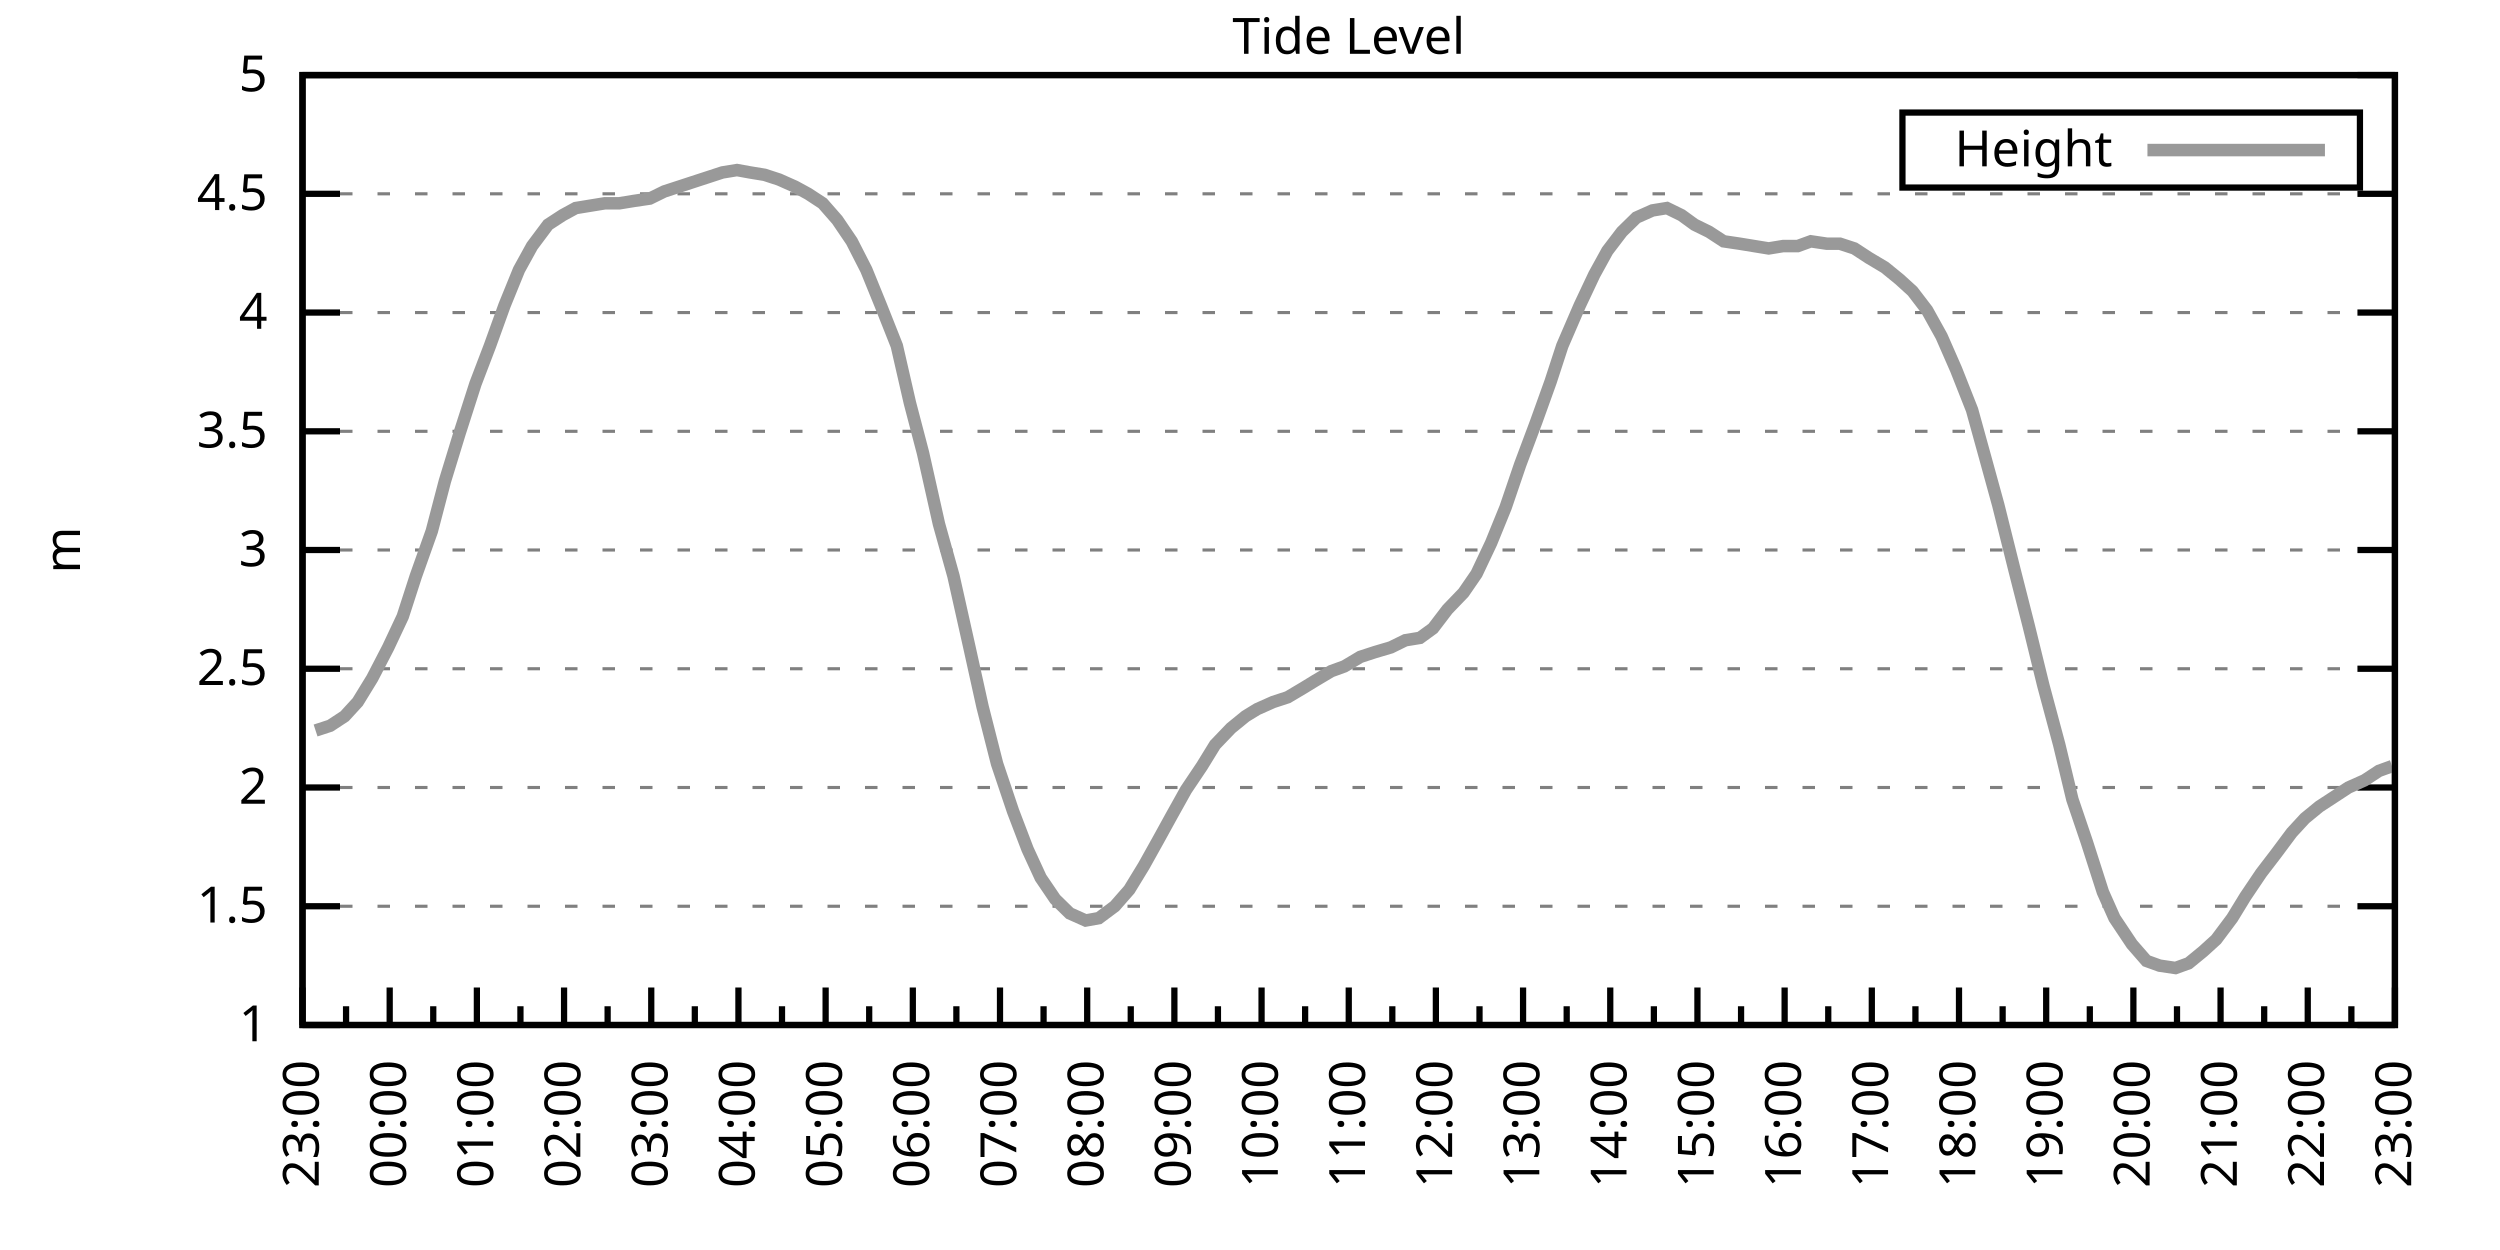
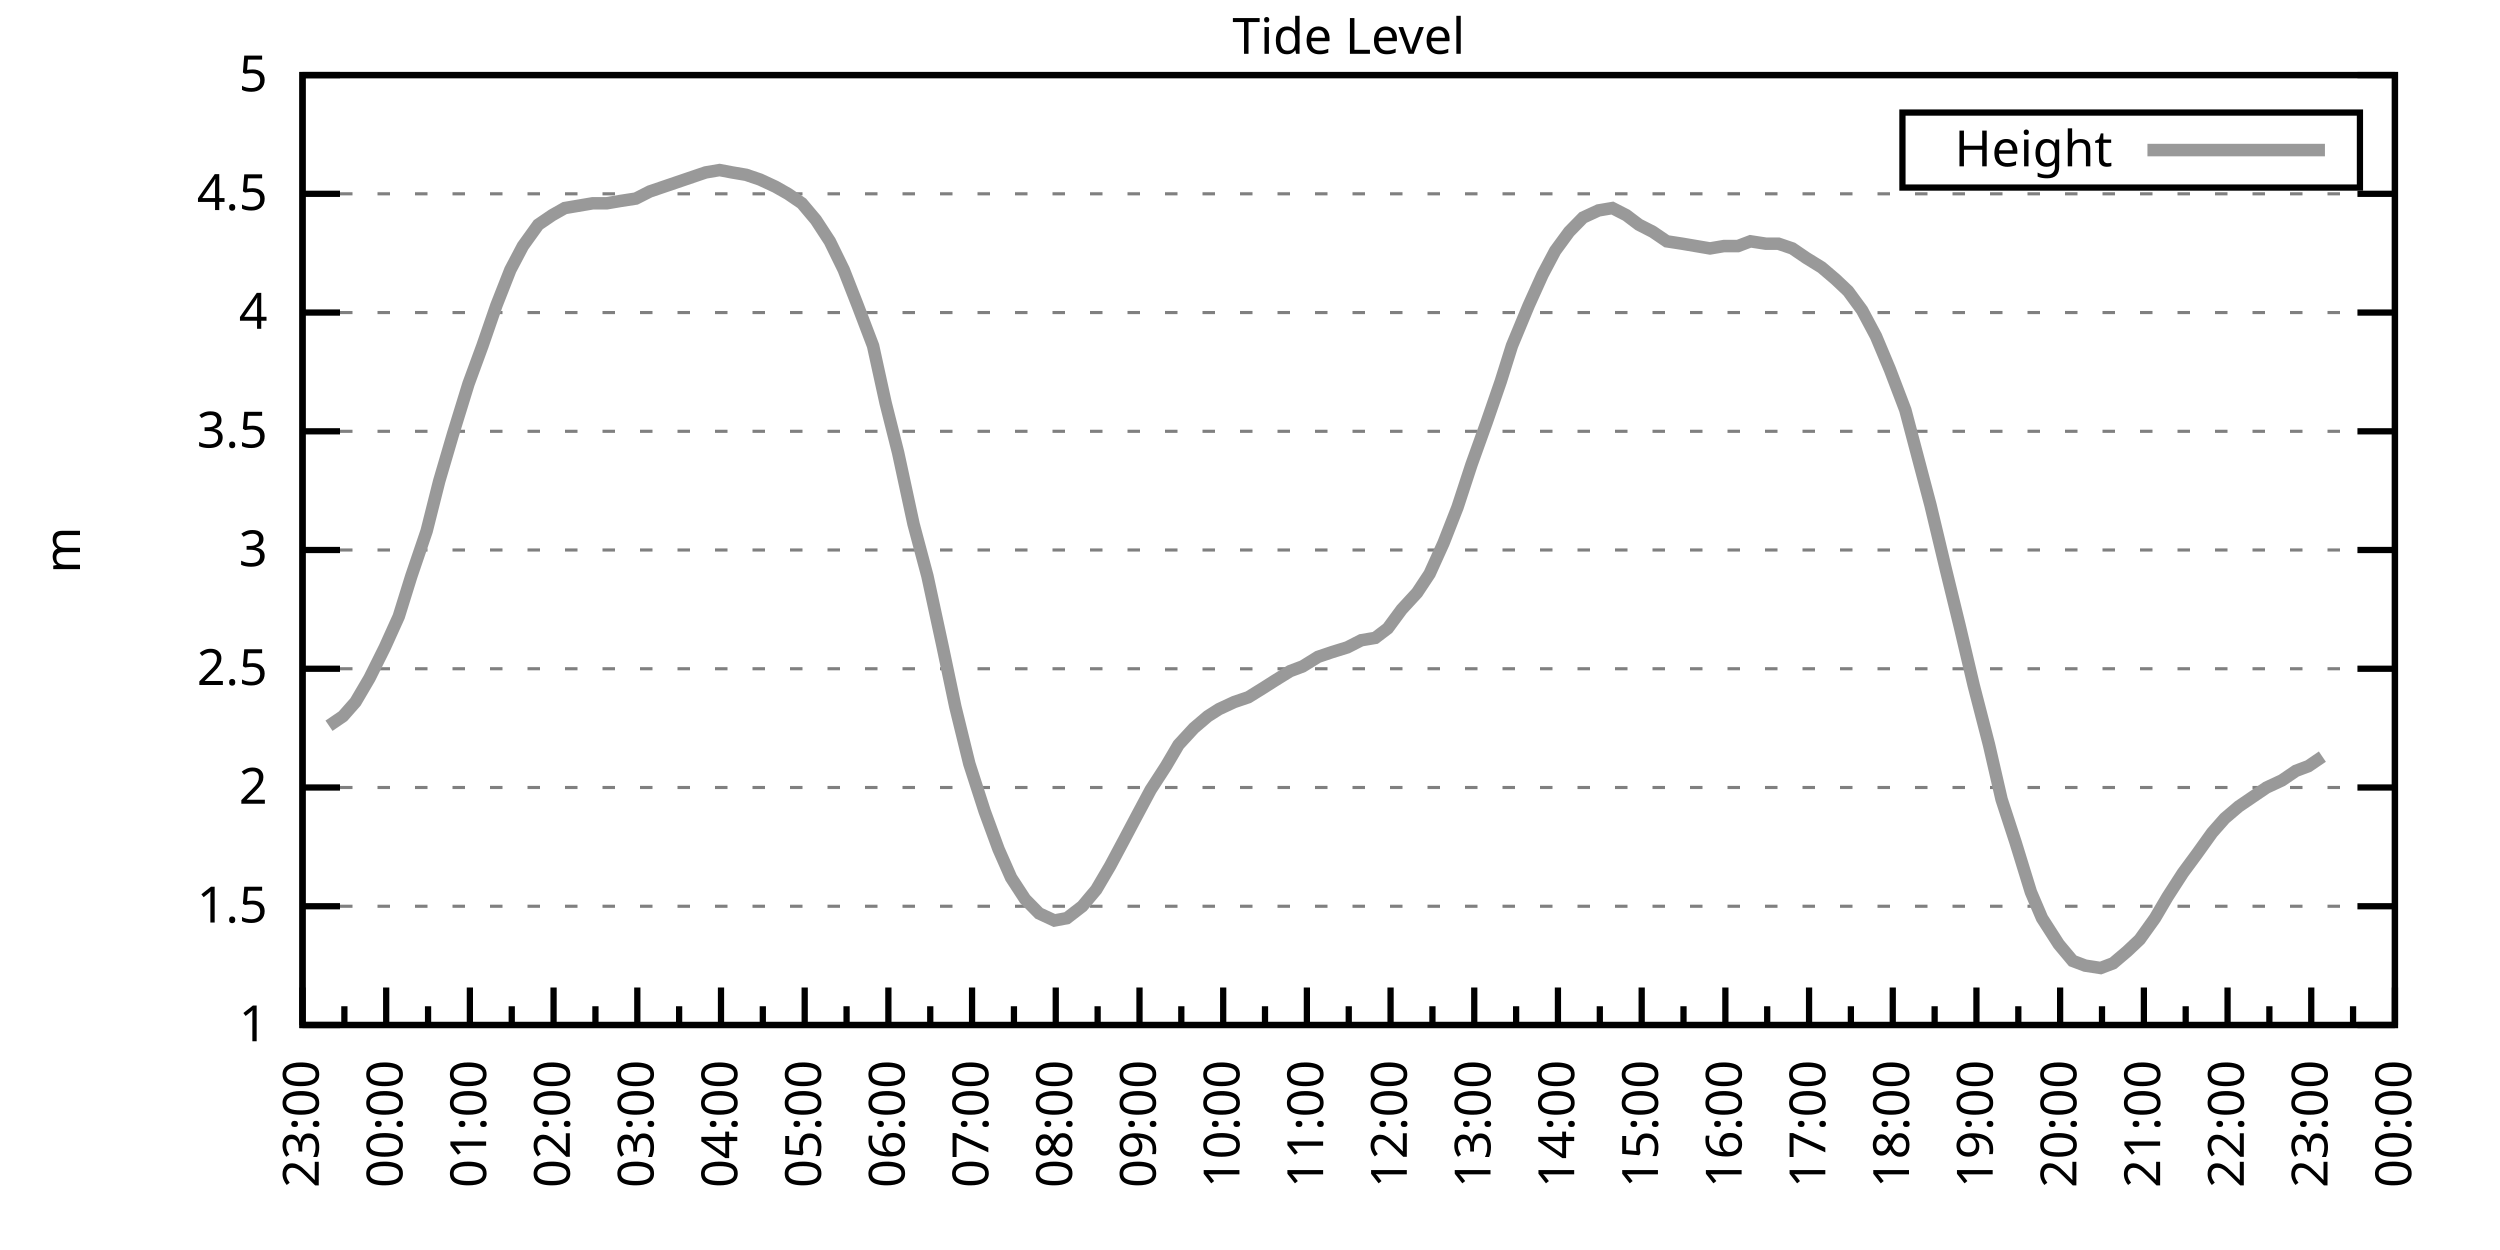
<svg xmlns="http://www.w3.org/2000/svg" xmlns:xlink="http://www.w3.org/1999/xlink" width="400" height="200" viewBox="0 0 400 200">
  <g id="gnuplot_canvas">
    <rect x="0" y="0" width="400" height="200" fill="none" />
    <defs>
      <circle id="gpDot" r="0.5" stroke-width="0.5" stroke="currentColor" />
      <path id="gpPt0" stroke-width="0.333" stroke="currentColor" d="M-1,0 h2 M0,-1 v2" />
      <path id="gpPt1" stroke-width="0.333" stroke="currentColor" d="M-1,-1 L1,1 M1,-1 L-1,1" />
      <path id="gpPt2" stroke-width="0.333" stroke="currentColor" d="M-1,0 L1,0 M0,-1 L0,1 M-1,-1 L1,1 M-1,1 L1,-1" />
      <rect id="gpPt3" stroke-width="0.333" stroke="currentColor" x="-1" y="-1" width="2" height="2" />
      <rect id="gpPt4" stroke-width="0.333" stroke="currentColor" fill="currentColor" x="-1" y="-1" width="2" height="2" />
      <circle id="gpPt5" stroke-width="0.333" stroke="currentColor" cx="0" cy="0" r="1" />
      <use xlink:href="#gpPt5" id="gpPt6" fill="currentColor" stroke="none" />
      <path id="gpPt7" stroke-width="0.333" stroke="currentColor" d="M0,-1.33 L-1.33,0.67 L1.33,0.67 z" />
      <use xlink:href="#gpPt7" id="gpPt8" fill="currentColor" stroke="none" />
      <use xlink:href="#gpPt7" id="gpPt9" stroke="currentColor" transform="rotate(180)" />
      <use xlink:href="#gpPt9" id="gpPt10" fill="currentColor" stroke="none" />
      <use xlink:href="#gpPt3" id="gpPt11" stroke="currentColor" transform="rotate(45)" />
      <use xlink:href="#gpPt11" id="gpPt12" fill="currentColor" stroke="none" />
      <path id="gpPt13" stroke-width="0.333" stroke="currentColor" d="M0,1.330 L1.265,0.411 L0.782,-1.067 L-0.782,-1.076 L-1.265,0.411 z" />
      <use xlink:href="#gpPt13" id="gpPt14" fill="currentColor" stroke="none" />
      <filter id="textbox" filterUnits="objectBoundingBox" x="0" y="0" height="1" width="1">
        <feFlood flood-color="white" flood-opacity="1" result="bgnd" />
        <feComposite in="SourceGraphic" in2="bgnd" operator="atop" />
      </filter>
      <filter id="greybox" filterUnits="objectBoundingBox" x="0" y="0" height="1" width="1">
        <feFlood flood-color="lightgrey" flood-opacity="1" result="grey" />
        <feComposite in="SourceGraphic" in2="grey" operator="atop" />
      </filter>
    </defs>
    <g fill="none" color="white" stroke="currentColor" stroke-width="1.00" stroke-linecap="butt" stroke-linejoin="miter">
</g>
    <g fill="none" color="black" stroke="currentColor" stroke-width="1.00" stroke-linecap="butt" stroke-linejoin="miter">
      <g stroke="none" shape-rendering="crispEdges">
        <polygon fill="rgb(255, 255, 255)" points="48.40,164.00 383.18,164.00 383.18,12.02 48.40,12.02 " />
      </g>
    </g>
    <g fill="none" color="black" stroke="currentColor" stroke-width="1.00" stroke-linecap="butt" stroke-linejoin="miter">
</g>
    <g fill="none" color="black" stroke="black" stroke-width="0.50" stroke-linecap="butt" stroke-linejoin="miter">
</g>
    <g fill="none" color="gray" stroke="currentColor" stroke-width="0.50" stroke-linecap="butt" stroke-linejoin="miter">
      <path stroke="gray" stroke-dasharray="2,4" class="gridline" d="M48.40,164.00 L383.19,164.00  " />
    </g>
    <g fill="none" color="gray" stroke="gray" stroke-width="1.00" stroke-linecap="butt" stroke-linejoin="miter">
</g>
    <g fill="none" color="black" stroke="currentColor" stroke-width="1.00" stroke-linecap="butt" stroke-linejoin="miter">
      <path stroke="black" d="M48.40,164.00 L54.40,164.00 M383.19,164.00 L377.19,164.00  " />
      <g transform="translate(42.80,166.60)" stroke="none" fill="black" font-family="Sans" font-size="8.00" text-anchor="end">
        <text>
          <tspan font-family="Sans"> 1</tspan>
        </text>
      </g>
    </g>
    <g fill="none" color="black" stroke="currentColor" stroke-width="1.00" stroke-linecap="butt" stroke-linejoin="miter">
</g>
    <g fill="none" color="black" stroke="black" stroke-width="0.50" stroke-linecap="butt" stroke-linejoin="miter">
</g>
    <g fill="none" color="gray" stroke="currentColor" stroke-width="0.50" stroke-linecap="butt" stroke-linejoin="miter">
      <path stroke="gray" stroke-dasharray="2,4" class="gridline" d="M48.40,145.00 L383.19,145.00  " />
    </g>
    <g fill="none" color="gray" stroke="gray" stroke-width="1.00" stroke-linecap="butt" stroke-linejoin="miter">
</g>
    <g fill="none" color="black" stroke="currentColor" stroke-width="1.00" stroke-linecap="butt" stroke-linejoin="miter">
      <path stroke="black" d="M48.40,145.00 L54.40,145.00 M383.19,145.00 L377.19,145.00  " />
      <g transform="translate(42.80,147.60)" stroke="none" fill="black" font-family="Sans" font-size="8.00" text-anchor="end">
        <text>
          <tspan font-family="Sans"> 1.5</tspan>
        </text>
      </g>
    </g>
    <g fill="none" color="black" stroke="currentColor" stroke-width="1.00" stroke-linecap="butt" stroke-linejoin="miter">
</g>
    <g fill="none" color="black" stroke="black" stroke-width="0.50" stroke-linecap="butt" stroke-linejoin="miter">
</g>
    <g fill="none" color="gray" stroke="currentColor" stroke-width="0.50" stroke-linecap="butt" stroke-linejoin="miter">
      <path stroke="gray" stroke-dasharray="2,4" class="gridline" d="M48.40,126.00 L383.19,126.00  " />
    </g>
    <g fill="none" color="gray" stroke="gray" stroke-width="1.00" stroke-linecap="butt" stroke-linejoin="miter">
</g>
    <g fill="none" color="black" stroke="currentColor" stroke-width="1.00" stroke-linecap="butt" stroke-linejoin="miter">
      <path stroke="black" d="M48.40,126.00 L54.40,126.00 M383.19,126.00 L377.19,126.00  " />
      <g transform="translate(42.80,128.60)" stroke="none" fill="black" font-family="Sans" font-size="8.00" text-anchor="end">
        <text>
          <tspan font-family="Sans"> 2</tspan>
        </text>
      </g>
    </g>
    <g fill="none" color="black" stroke="currentColor" stroke-width="1.00" stroke-linecap="butt" stroke-linejoin="miter">
</g>
    <g fill="none" color="black" stroke="black" stroke-width="0.50" stroke-linecap="butt" stroke-linejoin="miter">
</g>
    <g fill="none" color="gray" stroke="currentColor" stroke-width="0.50" stroke-linecap="butt" stroke-linejoin="miter">
      <path stroke="gray" stroke-dasharray="2,4" class="gridline" d="M48.40,107.00 L383.19,107.00  " />
    </g>
    <g fill="none" color="gray" stroke="gray" stroke-width="1.00" stroke-linecap="butt" stroke-linejoin="miter">
</g>
    <g fill="none" color="black" stroke="currentColor" stroke-width="1.00" stroke-linecap="butt" stroke-linejoin="miter">
      <path stroke="black" d="M48.40,107.00 L54.40,107.00 M383.19,107.00 L377.19,107.00  " />
      <g transform="translate(42.80,109.60)" stroke="none" fill="black" font-family="Sans" font-size="8.00" text-anchor="end">
        <text>
          <tspan font-family="Sans"> 2.5</tspan>
        </text>
      </g>
    </g>
    <g fill="none" color="black" stroke="currentColor" stroke-width="1.00" stroke-linecap="butt" stroke-linejoin="miter">
</g>
    <g fill="none" color="black" stroke="black" stroke-width="0.50" stroke-linecap="butt" stroke-linejoin="miter">
</g>
    <g fill="none" color="gray" stroke="currentColor" stroke-width="0.50" stroke-linecap="butt" stroke-linejoin="miter">
      <path stroke="gray" stroke-dasharray="2,4" class="gridline" d="M48.40,88.00 L383.19,88.00  " />
    </g>
    <g fill="none" color="gray" stroke="gray" stroke-width="1.00" stroke-linecap="butt" stroke-linejoin="miter">
</g>
    <g fill="none" color="black" stroke="currentColor" stroke-width="1.00" stroke-linecap="butt" stroke-linejoin="miter">
      <path stroke="black" d="M48.40,88.00 L54.40,88.00 M383.19,88.00 L377.19,88.00  " />
      <g transform="translate(42.80,90.60)" stroke="none" fill="black" font-family="Sans" font-size="8.00" text-anchor="end">
        <text>
          <tspan font-family="Sans"> 3</tspan>
        </text>
      </g>
    </g>
    <g fill="none" color="black" stroke="currentColor" stroke-width="1.00" stroke-linecap="butt" stroke-linejoin="miter">
</g>
    <g fill="none" color="black" stroke="black" stroke-width="0.50" stroke-linecap="butt" stroke-linejoin="miter">
</g>
    <g fill="none" color="gray" stroke="currentColor" stroke-width="0.50" stroke-linecap="butt" stroke-linejoin="miter">
      <path stroke="gray" stroke-dasharray="2,4" class="gridline" d="M48.40,69.01 L383.19,69.01  " />
    </g>
    <g fill="none" color="gray" stroke="gray" stroke-width="1.00" stroke-linecap="butt" stroke-linejoin="miter">
</g>
    <g fill="none" color="black" stroke="currentColor" stroke-width="1.00" stroke-linecap="butt" stroke-linejoin="miter">
      <path stroke="black" d="M48.40,69.01 L54.40,69.01 M383.19,69.01 L377.19,69.01  " />
      <g transform="translate(42.80,71.61)" stroke="none" fill="black" font-family="Sans" font-size="8.00" text-anchor="end">
        <text>
          <tspan font-family="Sans"> 3.5</tspan>
        </text>
      </g>
    </g>
    <g fill="none" color="black" stroke="currentColor" stroke-width="1.00" stroke-linecap="butt" stroke-linejoin="miter">
</g>
    <g fill="none" color="black" stroke="black" stroke-width="0.50" stroke-linecap="butt" stroke-linejoin="miter">
</g>
    <g fill="none" color="gray" stroke="currentColor" stroke-width="0.50" stroke-linecap="butt" stroke-linejoin="miter">
      <path stroke="gray" stroke-dasharray="2,4" class="gridline" d="M48.40,50.01 L383.19,50.01  " />
    </g>
    <g fill="none" color="gray" stroke="gray" stroke-width="1.00" stroke-linecap="butt" stroke-linejoin="miter">
</g>
    <g fill="none" color="black" stroke="currentColor" stroke-width="1.00" stroke-linecap="butt" stroke-linejoin="miter">
      <path stroke="black" d="M48.40,50.01 L54.40,50.01 M383.19,50.01 L377.19,50.01  " />
      <g transform="translate(42.80,52.61)" stroke="none" fill="black" font-family="Sans" font-size="8.00" text-anchor="end">
        <text>
          <tspan font-family="Sans"> 4</tspan>
        </text>
      </g>
    </g>
    <g fill="none" color="black" stroke="currentColor" stroke-width="1.00" stroke-linecap="butt" stroke-linejoin="miter">
</g>
    <g fill="none" color="black" stroke="black" stroke-width="0.50" stroke-linecap="butt" stroke-linejoin="miter">
</g>
    <g fill="none" color="gray" stroke="currentColor" stroke-width="0.50" stroke-linecap="butt" stroke-linejoin="miter">
      <path stroke="gray" stroke-dasharray="2,4" class="gridline" d="M48.40,31.01 L383.19,31.01  " />
    </g>
    <g fill="none" color="gray" stroke="gray" stroke-width="1.00" stroke-linecap="butt" stroke-linejoin="miter">
</g>
    <g fill="none" color="black" stroke="currentColor" stroke-width="1.00" stroke-linecap="butt" stroke-linejoin="miter">
      <path stroke="black" d="M48.40,31.01 L54.40,31.01 M383.19,31.01 L377.19,31.01  " />
      <g transform="translate(42.80,33.61)" stroke="none" fill="black" font-family="Sans" font-size="8.00" text-anchor="end">
        <text>
          <tspan font-family="Sans"> 4.5</tspan>
        </text>
      </g>
    </g>
    <g fill="none" color="black" stroke="currentColor" stroke-width="1.00" stroke-linecap="butt" stroke-linejoin="miter">
</g>
    <g fill="none" color="black" stroke="black" stroke-width="0.50" stroke-linecap="butt" stroke-linejoin="miter">
</g>
    <g fill="none" color="gray" stroke="currentColor" stroke-width="0.50" stroke-linecap="butt" stroke-linejoin="miter">
      <path stroke="gray" stroke-dasharray="2,4" class="gridline" d="M48.40,12.01 L383.19,12.01  " />
    </g>
    <g fill="none" color="gray" stroke="gray" stroke-width="1.00" stroke-linecap="butt" stroke-linejoin="miter">
</g>
    <g fill="none" color="black" stroke="currentColor" stroke-width="1.00" stroke-linecap="butt" stroke-linejoin="miter">
      <path stroke="black" d="M48.40,12.01 L54.40,12.01 M383.19,12.01 L377.19,12.01  " />
      <g transform="translate(42.80,14.61)" stroke="none" fill="black" font-family="Sans" font-size="8.00" text-anchor="end">
        <text>
          <tspan font-family="Sans"> 5</tspan>
        </text>
      </g>
    </g>
    <g fill="none" color="black" stroke="currentColor" stroke-width="1.00" stroke-linecap="butt" stroke-linejoin="miter">
      <path stroke="black" d="M48.40,164.00 L48.40,158.00  " />
      <g transform="translate(51.00,169.60) rotate(270)" stroke="none" fill="black" font-family="Sans" font-size="8.00" text-anchor="end">
        <text>
          <tspan font-family="Sans">23:00</tspan>
        </text>
      </g>
    </g>
    <g fill="none" color="black" stroke="currentColor" stroke-width="1.00" stroke-linecap="butt" stroke-linejoin="miter">
-       <path stroke="black" d="M55.37,164.00 L55.37,161.00 M62.35,164.00 L62.35,158.00  " />
-       <g transform="translate(64.95,169.60) rotate(270)" stroke="none" fill="black" font-family="Sans" font-size="8.00" text-anchor="end">
+       <path stroke="black" d="M55.10,164.00 L55.10,161.00 M61.79,164.00 L61.79,158.00  " />
+       <g transform="translate(64.39,169.60) rotate(270)" stroke="none" fill="black" font-family="Sans" font-size="8.00" text-anchor="end">
        <text>
          <tspan font-family="Sans">00:00</tspan>
        </text>
      </g>
    </g>
    <g fill="none" color="black" stroke="currentColor" stroke-width="1.00" stroke-linecap="butt" stroke-linejoin="miter">
-       <path stroke="black" d="M69.32,164.00 L69.32,161.00 M76.30,164.00 L76.30,158.00  " />
-       <g transform="translate(78.90,169.60) rotate(270)" stroke="none" fill="black" font-family="Sans" font-size="8.00" text-anchor="end">
+       <path stroke="black" d="M68.49,164.00 L68.49,161.00 M75.18,164.00 L75.18,158.00  " />
+       <g transform="translate(77.78,169.60) rotate(270)" stroke="none" fill="black" font-family="Sans" font-size="8.00" text-anchor="end">
        <text>
          <tspan font-family="Sans">01:00</tspan>
        </text>
      </g>
    </g>
    <g fill="none" color="black" stroke="currentColor" stroke-width="1.00" stroke-linecap="butt" stroke-linejoin="miter">
-       <path stroke="black" d="M83.27,164.00 L83.27,161.00 M90.25,164.00 L90.25,158.00  " />
-       <g transform="translate(92.85,169.60) rotate(270)" stroke="none" fill="black" font-family="Sans" font-size="8.00" text-anchor="end">
+       <path stroke="black" d="M81.88,164.00 L81.88,161.00 M88.57,164.00 L88.57,158.00  " />
+       <g transform="translate(91.17,169.60) rotate(270)" stroke="none" fill="black" font-family="Sans" font-size="8.00" text-anchor="end">
        <text>
          <tspan font-family="Sans">02:00</tspan>
        </text>
      </g>
    </g>
    <g fill="none" color="black" stroke="currentColor" stroke-width="1.00" stroke-linecap="butt" stroke-linejoin="miter">
-       <path stroke="black" d="M97.22,164.00 L97.22,161.00 M104.20,164.00 L104.20,158.00  " />
-       <g transform="translate(106.80,169.60) rotate(270)" stroke="none" fill="black" font-family="Sans" font-size="8.00" text-anchor="end">
+       <path stroke="black" d="M95.27,164.00 L95.27,161.00 M101.97,164.00 L101.97,158.00  " />
+       <g transform="translate(104.57,169.60) rotate(270)" stroke="none" fill="black" font-family="Sans" font-size="8.00" text-anchor="end">
        <text>
          <tspan font-family="Sans">03:00</tspan>
        </text>
      </g>
    </g>
    <g fill="none" color="black" stroke="currentColor" stroke-width="1.00" stroke-linecap="butt" stroke-linejoin="miter">
-       <path stroke="black" d="M111.17,164.00 L111.17,161.00 M118.15,164.00 L118.15,158.00  " />
-       <g transform="translate(120.75,169.60) rotate(270)" stroke="none" fill="black" font-family="Sans" font-size="8.00" text-anchor="end">
+       <path stroke="black" d="M108.66,164.00 L108.66,161.00 M115.36,164.00 L115.36,158.00  " />
+       <g transform="translate(117.96,169.60) rotate(270)" stroke="none" fill="black" font-family="Sans" font-size="8.00" text-anchor="end">
        <text>
          <tspan font-family="Sans">04:00</tspan>
        </text>
      </g>
    </g>
    <g fill="none" color="black" stroke="currentColor" stroke-width="1.00" stroke-linecap="butt" stroke-linejoin="miter">
-       <path stroke="black" d="M125.12,164.00 L125.12,161.00 M132.10,164.00 L132.10,158.00  " />
-       <g transform="translate(134.70,169.60) rotate(270)" stroke="none" fill="black" font-family="Sans" font-size="8.00" text-anchor="end">
+       <path stroke="black" d="M122.05,164.00 L122.05,161.00 M128.75,164.00 L128.75,158.00  " />
+       <g transform="translate(131.35,169.60) rotate(270)" stroke="none" fill="black" font-family="Sans" font-size="8.00" text-anchor="end">
        <text>
          <tspan font-family="Sans">05:00</tspan>
        </text>
      </g>
    </g>
    <g fill="none" color="black" stroke="currentColor" stroke-width="1.00" stroke-linecap="butt" stroke-linejoin="miter">
-       <path stroke="black" d="M139.07,164.00 L139.07,161.00 M146.05,164.00 L146.05,158.00  " />
-       <g transform="translate(148.65,169.60) rotate(270)" stroke="none" fill="black" font-family="Sans" font-size="8.00" text-anchor="end">
+       <path stroke="black" d="M135.45,164.00 L135.45,161.00 M142.14,164.00 L142.14,158.00  " />
+       <g transform="translate(144.74,169.60) rotate(270)" stroke="none" fill="black" font-family="Sans" font-size="8.00" text-anchor="end">
        <text>
          <tspan font-family="Sans">06:00</tspan>
        </text>
      </g>
    </g>
    <g fill="none" color="black" stroke="currentColor" stroke-width="1.00" stroke-linecap="butt" stroke-linejoin="miter">
-       <path stroke="black" d="M153.02,164.00 L153.02,161.00 M160.00,164.00 L160.00,158.00  " />
-       <g transform="translate(162.60,169.60) rotate(270)" stroke="none" fill="black" font-family="Sans" font-size="8.00" text-anchor="end">
+       <path stroke="black" d="M148.84,164.00 L148.84,161.00 M155.53,164.00 L155.53,158.00  " />
+       <g transform="translate(158.13,169.60) rotate(270)" stroke="none" fill="black" font-family="Sans" font-size="8.00" text-anchor="end">
        <text>
          <tspan font-family="Sans">07:00</tspan>
        </text>
      </g>
    </g>
    <g fill="none" color="black" stroke="currentColor" stroke-width="1.00" stroke-linecap="butt" stroke-linejoin="miter">
-       <path stroke="black" d="M166.97,164.00 L166.97,161.00 M173.95,164.00 L173.95,158.00  " />
-       <g transform="translate(176.55,169.60) rotate(270)" stroke="none" fill="black" font-family="Sans" font-size="8.00" text-anchor="end">
+       <path stroke="black" d="M162.23,164.00 L162.23,161.00 M168.92,164.00 L168.92,158.00  " />
+       <g transform="translate(171.52,169.60) rotate(270)" stroke="none" fill="black" font-family="Sans" font-size="8.00" text-anchor="end">
        <text>
          <tspan font-family="Sans">08:00</tspan>
        </text>
      </g>
    </g>
    <g fill="none" color="black" stroke="currentColor" stroke-width="1.00" stroke-linecap="butt" stroke-linejoin="miter">
-       <path stroke="black" d="M180.92,164.00 L180.92,161.00 M187.90,164.00 L187.90,158.00  " />
-       <g transform="translate(190.50,169.60) rotate(270)" stroke="none" fill="black" font-family="Sans" font-size="8.00" text-anchor="end">
+       <path stroke="black" d="M175.62,164.00 L175.62,161.00 M182.32,164.00 L182.32,158.00  " />
+       <g transform="translate(184.92,169.60) rotate(270)" stroke="none" fill="black" font-family="Sans" font-size="8.00" text-anchor="end">
        <text>
          <tspan font-family="Sans">09:00</tspan>
        </text>
      </g>
    </g>
    <g fill="none" color="black" stroke="currentColor" stroke-width="1.00" stroke-linecap="butt" stroke-linejoin="miter">
-       <path stroke="black" d="M194.87,164.00 L194.87,161.00 M201.85,164.00 L201.85,158.00  " />
-       <g transform="translate(204.45,169.60) rotate(270)" stroke="none" fill="black" font-family="Sans" font-size="8.00" text-anchor="end">
+       <path stroke="black" d="M189.01,164.00 L189.01,161.00 M195.71,164.00 L195.71,158.00  " />
+       <g transform="translate(198.31,169.60) rotate(270)" stroke="none" fill="black" font-family="Sans" font-size="8.00" text-anchor="end">
        <text>
          <tspan font-family="Sans">10:00</tspan>
        </text>
      </g>
    </g>
    <g fill="none" color="black" stroke="currentColor" stroke-width="1.00" stroke-linecap="butt" stroke-linejoin="miter">
-       <path stroke="black" d="M208.82,164.00 L208.82,161.00 M215.80,164.00 L215.80,158.00  " />
-       <g transform="translate(218.40,169.60) rotate(270)" stroke="none" fill="black" font-family="Sans" font-size="8.00" text-anchor="end">
+       <path stroke="black" d="M202.40,164.00 L202.40,161.00 M209.10,164.00 L209.10,158.00  " />
+       <g transform="translate(211.70,169.60) rotate(270)" stroke="none" fill="black" font-family="Sans" font-size="8.00" text-anchor="end">
        <text>
          <tspan font-family="Sans">11:00</tspan>
        </text>
      </g>
    </g>
    <g fill="none" color="black" stroke="currentColor" stroke-width="1.00" stroke-linecap="butt" stroke-linejoin="miter">
-       <path stroke="black" d="M222.77,164.00 L222.77,161.00 M229.74,164.00 L229.74,158.00  " />
-       <g transform="translate(232.34,169.60) rotate(270)" stroke="none" fill="black" font-family="Sans" font-size="8.00" text-anchor="end">
+       <path stroke="black" d="M215.80,164.00 L215.80,161.00 M222.49,164.00 L222.49,158.00  " />
+       <g transform="translate(225.09,169.60) rotate(270)" stroke="none" fill="black" font-family="Sans" font-size="8.00" text-anchor="end">
        <text>
          <tspan font-family="Sans">12:00</tspan>
        </text>
      </g>
    </g>
    <g fill="none" color="black" stroke="currentColor" stroke-width="1.00" stroke-linecap="butt" stroke-linejoin="miter">
-       <path stroke="black" d="M236.72,164.00 L236.72,161.00 M243.69,164.00 L243.69,158.00  " />
-       <g transform="translate(246.29,169.60) rotate(270)" stroke="none" fill="black" font-family="Sans" font-size="8.00" text-anchor="end">
+       <path stroke="black" d="M229.19,164.00 L229.19,161.00 M235.88,164.00 L235.88,158.00  " />
+       <g transform="translate(238.48,169.60) rotate(270)" stroke="none" fill="black" font-family="Sans" font-size="8.00" text-anchor="end">
        <text>
          <tspan font-family="Sans">13:00</tspan>
        </text>
      </g>
    </g>
    <g fill="none" color="black" stroke="currentColor" stroke-width="1.00" stroke-linecap="butt" stroke-linejoin="miter">
-       <path stroke="black" d="M250.67,164.00 L250.67,161.00 M257.64,164.00 L257.64,158.00  " />
-       <g transform="translate(260.24,169.60) rotate(270)" stroke="none" fill="black" font-family="Sans" font-size="8.00" text-anchor="end">
+       <path stroke="black" d="M242.58,164.00 L242.58,161.00 M249.27,164.00 L249.27,158.00  " />
+       <g transform="translate(251.87,169.60) rotate(270)" stroke="none" fill="black" font-family="Sans" font-size="8.00" text-anchor="end">
        <text>
          <tspan font-family="Sans">14:00</tspan>
        </text>
      </g>
    </g>
    <g fill="none" color="black" stroke="currentColor" stroke-width="1.00" stroke-linecap="butt" stroke-linejoin="miter">
-       <path stroke="black" d="M264.62,164.00 L264.62,161.00 M271.59,164.00 L271.59,158.00  " />
-       <g transform="translate(274.19,169.60) rotate(270)" stroke="none" fill="black" font-family="Sans" font-size="8.00" text-anchor="end">
+       <path stroke="black" d="M255.97,164.00 L255.97,161.00 M262.67,164.00 L262.67,158.00  " />
+       <g transform="translate(265.27,169.60) rotate(270)" stroke="none" fill="black" font-family="Sans" font-size="8.00" text-anchor="end">
        <text>
          <tspan font-family="Sans">15:00</tspan>
        </text>
      </g>
    </g>
    <g fill="none" color="black" stroke="currentColor" stroke-width="1.00" stroke-linecap="butt" stroke-linejoin="miter">
-       <path stroke="black" d="M278.57,164.00 L278.57,161.00 M285.54,164.00 L285.54,158.00  " />
-       <g transform="translate(288.14,169.60) rotate(270)" stroke="none" fill="black" font-family="Sans" font-size="8.00" text-anchor="end">
+       <path stroke="black" d="M269.36,164.00 L269.36,161.00 M276.06,164.00 L276.06,158.00  " />
+       <g transform="translate(278.66,169.60) rotate(270)" stroke="none" fill="black" font-family="Sans" font-size="8.00" text-anchor="end">
        <text>
          <tspan font-family="Sans">16:00</tspan>
        </text>
      </g>
    </g>
    <g fill="none" color="black" stroke="currentColor" stroke-width="1.00" stroke-linecap="butt" stroke-linejoin="miter">
-       <path stroke="black" d="M292.52,164.00 L292.52,161.00 M299.49,164.00 L299.49,158.00  " />
-       <g transform="translate(302.09,169.60) rotate(270)" stroke="none" fill="black" font-family="Sans" font-size="8.00" text-anchor="end">
+       <path stroke="black" d="M282.75,164.00 L282.75,161.00 M289.45,164.00 L289.45,158.00  " />
+       <g transform="translate(292.05,169.60) rotate(270)" stroke="none" fill="black" font-family="Sans" font-size="8.00" text-anchor="end">
        <text>
          <tspan font-family="Sans">17:00</tspan>
        </text>
      </g>
    </g>
    <g fill="none" color="black" stroke="currentColor" stroke-width="1.00" stroke-linecap="butt" stroke-linejoin="miter">
-       <path stroke="black" d="M306.47,164.00 L306.47,161.00 M313.44,164.00 L313.44,158.00  " />
-       <g transform="translate(316.04,169.60) rotate(270)" stroke="none" fill="black" font-family="Sans" font-size="8.00" text-anchor="end">
+       <path stroke="black" d="M296.14,164.00 L296.14,161.00 M302.84,164.00 L302.84,158.00  " />
+       <g transform="translate(305.44,169.60) rotate(270)" stroke="none" fill="black" font-family="Sans" font-size="8.00" text-anchor="end">
        <text>
          <tspan font-family="Sans">18:00</tspan>
        </text>
      </g>
    </g>
    <g fill="none" color="black" stroke="currentColor" stroke-width="1.00" stroke-linecap="butt" stroke-linejoin="miter">
-       <path stroke="black" d="M320.42,164.00 L320.42,161.00 M327.39,164.00 L327.39,158.00  " />
-       <g transform="translate(329.99,169.60) rotate(270)" stroke="none" fill="black" font-family="Sans" font-size="8.00" text-anchor="end">
+       <path stroke="black" d="M309.54,164.00 L309.54,161.00 M316.23,164.00 L316.23,158.00  " />
+       <g transform="translate(318.83,169.60) rotate(270)" stroke="none" fill="black" font-family="Sans" font-size="8.00" text-anchor="end">
        <text>
          <tspan font-family="Sans">19:00</tspan>
        </text>
      </g>
    </g>
    <g fill="none" color="black" stroke="currentColor" stroke-width="1.00" stroke-linecap="butt" stroke-linejoin="miter">
-       <path stroke="black" d="M334.37,164.00 L334.37,161.00 M341.34,164.00 L341.34,158.00  " />
-       <g transform="translate(343.94,169.60) rotate(270)" stroke="none" fill="black" font-family="Sans" font-size="8.00" text-anchor="end">
+       <path stroke="black" d="M322.93,164.00 L322.93,161.00 M329.62,164.00 L329.62,158.00  " />
+       <g transform="translate(332.22,169.60) rotate(270)" stroke="none" fill="black" font-family="Sans" font-size="8.00" text-anchor="end">
        <text>
          <tspan font-family="Sans">20:00</tspan>
        </text>
      </g>
    </g>
    <g fill="none" color="black" stroke="currentColor" stroke-width="1.00" stroke-linecap="butt" stroke-linejoin="miter">
-       <path stroke="black" d="M348.32,164.00 L348.32,161.00 M355.29,164.00 L355.29,158.00  " />
-       <g transform="translate(357.89,169.60) rotate(270)" stroke="none" fill="black" font-family="Sans" font-size="8.00" text-anchor="end">
+       <path stroke="black" d="M336.32,164.00 L336.32,161.00 M343.02,164.00 L343.02,158.00  " />
+       <g transform="translate(345.62,169.60) rotate(270)" stroke="none" fill="black" font-family="Sans" font-size="8.00" text-anchor="end">
        <text>
          <tspan font-family="Sans">21:00</tspan>
        </text>
      </g>
    </g>
    <g fill="none" color="black" stroke="currentColor" stroke-width="1.00" stroke-linecap="butt" stroke-linejoin="miter">
-       <path stroke="black" d="M362.27,164.00 L362.27,161.00 M369.24,164.00 L369.24,158.00  " />
-       <g transform="translate(371.84,169.60) rotate(270)" stroke="none" fill="black" font-family="Sans" font-size="8.00" text-anchor="end">
+       <path stroke="black" d="M349.71,164.00 L349.71,161.00 M356.41,164.00 L356.41,158.00  " />
+       <g transform="translate(359.01,169.60) rotate(270)" stroke="none" fill="black" font-family="Sans" font-size="8.00" text-anchor="end">
        <text>
          <tspan font-family="Sans">22:00</tspan>
        </text>
      </g>
    </g>
    <g fill="none" color="black" stroke="currentColor" stroke-width="1.00" stroke-linecap="butt" stroke-linejoin="miter">
-       <path stroke="black" d="M376.22,164.00 L376.22,161.00 M383.19,164.00 L383.19,158.00  " />
+       <path stroke="black" d="M363.10,164.00 L363.10,161.00 M369.80,164.00 L369.80,158.00  " />
+       <g transform="translate(372.40,169.60) rotate(270)" stroke="none" fill="black" font-family="Sans" font-size="8.00" text-anchor="end">
+         <text>
+           <tspan font-family="Sans">23:00</tspan>
+         </text>
+       </g>
+     </g>
+     <g fill="none" color="black" stroke="currentColor" stroke-width="1.00" stroke-linecap="butt" stroke-linejoin="miter">
+       <path stroke="black" d="M376.49,164.00 L376.49,161.00 M383.19,164.00 L383.19,158.00  " />
      <g transform="translate(385.79,169.60) rotate(270)" stroke="none" fill="black" font-family="Sans" font-size="8.00" text-anchor="end">
        <text>
-           <tspan font-family="Sans">23:00</tspan>
+           <tspan font-family="Sans">00:00</tspan>
        </text>
      </g>
    </g>
    <g fill="none" color="black" stroke="currentColor" stroke-width="1.00" stroke-linecap="butt" stroke-linejoin="miter">
</g>
    <g fill="none" color="black" stroke="currentColor" stroke-width="1.00" stroke-linecap="butt" stroke-linejoin="miter">
      <path stroke="black" d="M48.40,12.01 L48.40,164.00 L383.19,164.00 L383.19,12.01 L48.40,12.01 Z  " />
    </g>
    <g fill="none" color="black" stroke="currentColor" stroke-width="1.00" stroke-linecap="butt" stroke-linejoin="miter">
      <g transform="translate(12.80,88.01) rotate(270)" stroke="none" fill="black" font-family="Sans" font-size="8.00" text-anchor="middle">
        <text>
          <tspan font-family="Sans">m</tspan>
        </text>
      </g>
    </g>
    <g fill="none" color="black" stroke="currentColor" stroke-width="1.00" stroke-linecap="butt" stroke-linejoin="miter">
</g>
    <g fill="none" color="black" stroke="currentColor" stroke-width="1.00" stroke-linecap="butt" stroke-linejoin="miter">
      <path stroke="black" d="M304.39,30.01 L304.39,18.01 L377.59,18.01 L377.59,30.01 L304.39,30.01 Z  " />
    </g>
    <g id="Tide_level_plot_1">
      <g fill="none" color="white" stroke="black" stroke-width="2.00" stroke-linecap="butt" stroke-linejoin="miter">
</g>
      <g fill="none" color="black" stroke="currentColor" stroke-width="2.00" stroke-linecap="butt" stroke-linejoin="miter">
        <g transform="translate(337.99,26.61)" stroke="none" fill="black" font-family="Sans" font-size="8.00" text-anchor="end">
          <text>
            <tspan font-family="Sans">Height</tspan>
          </text>
        </g>
      </g>
      <g fill="none" color="black" stroke="currentColor" stroke-width="2.00" stroke-linecap="butt" stroke-linejoin="miter">
-         <path stroke="rgb(153, 153, 153)" d="M343.59,24.01 L371.99,24.01 M50.49,116.88 L52.82,116.12 L55.14,114.60 L57.23,112.32 L59.56,108.52 L62.12,103.58   L64.44,98.64 L66.53,92.18 L69.09,84.97 L71.18,76.99 L73.51,69.39 L76.07,61.41 L78.39,55.33 L80.72,48.87   L83.04,43.17 L85.13,39.37 L87.69,35.95 L90.02,34.43 L92.11,33.29 L94.43,32.91 L96.76,32.53 L99.08,32.53   L101.41,32.15 L103.97,31.77 L106.29,30.63 L108.62,29.87 L110.94,29.11 L113.27,28.35 L115.59,27.59 L117.92,27.21   L120.01,27.59 L122.33,27.97 L124.66,28.73 L127.22,29.87 L129.31,31.01 L131.63,32.53 L133.96,35.19 L136.28,38.61   L138.61,43.17 L140.93,48.87 L143.49,55.33 L145.58,64.45 L147.67,72.43 L150.23,83.83 L152.56,92.18 L155.11,103.58   L157.21,113.08 L159.53,122.20 L162.09,129.80 L164.41,135.88 L166.51,140.44 L168.83,143.86 L171.16,146.14 L173.71,147.28   L175.81,146.90 L178.36,145.00 L180.69,142.34 L183.01,138.54 L185.34,134.36 L187.43,130.56 L189.76,126.38 L192.31,122.58   L194.41,119.16 L196.96,116.50 L199.29,114.60 L201.15,113.46 L203.71,112.32 L206.03,111.56 L208.59,110.04 L210.45,108.90   L213.01,107.38 L215.10,106.62 L217.65,105.10 L219.98,104.34 L222.54,103.58 L224.86,102.44 L227.19,102.06 L229.28,100.54   L231.60,97.50 L234.16,94.84 L236.25,91.80 L238.58,86.87 L240.90,81.17 L243.23,74.33 L245.79,67.49 L248.11,61.03   L249.97,55.33 L252.76,48.87 L255.09,43.93 L257.18,40.13 L259.50,37.09 L261.83,34.81 L264.39,33.67 L266.71,33.29   L269.04,34.43 L271.13,35.95 L273.45,37.09 L275.78,38.61 L278.34,38.99 L280.66,39.37 L282.99,39.75 L285.31,39.37   L287.64,39.37 L289.73,38.61 L292.29,38.99 L294.38,38.99 L296.70,39.75 L299.03,41.27 L301.58,42.79 L303.91,44.69   L306.00,46.59 L308.33,49.63 L310.65,53.81 L312.98,59.13 L315.53,65.59 L317.63,73.19 L319.72,80.79 L322.28,91.04   L324.60,100.16 L326.93,109.66 L329.48,119.16 L331.58,127.90 L333.90,134.74 L336.46,142.72 L338.32,146.90 L341.11,151.08   L343.43,153.74 L345.53,154.50 L348.08,154.88 L350.18,154.12 L352.50,152.22 L354.59,150.32 L357.15,146.90 L359.24,143.48   L361.80,139.68 L364.13,136.64 L366.68,133.22 L368.78,130.94 L371.10,129.04 L373.43,127.52 L375.75,126.00 L378.31,124.86   L380.63,123.34 L382.73,122.58  " />
+         <path stroke="rgb(153, 153, 153)" d="M343.59,24.01 L371.99,24.01 M52.64,116.12 L54.87,114.60 L56.88,112.32 L59.11,108.52 L61.57,103.58 L63.80,98.64   L65.81,92.18 L68.26,84.97 L70.27,76.99 L72.50,69.39 L74.96,61.41 L77.19,55.33 L79.42,48.87 L81.66,43.17   L83.66,39.37 L86.12,35.95 L88.35,34.43 L90.36,33.29 L92.59,32.91 L94.82,32.53 L97.06,32.53 L99.29,32.15   L101.74,31.77 L103.98,30.63 L106.21,29.87 L108.44,29.11 L110.67,28.35 L112.90,27.59 L115.13,27.21 L117.14,27.59   L119.38,27.97 L121.61,28.73 L124.06,29.87 L126.07,31.01 L128.30,32.53 L130.54,35.19 L132.77,38.61 L135.00,43.17   L137.23,48.87 L139.69,55.33 L141.69,64.45 L143.70,72.43 L146.16,83.83 L148.39,92.18 L150.85,103.58 L152.85,113.08   L155.09,122.20 L157.54,129.80 L159.77,135.88 L161.78,140.44 L164.01,143.86 L166.25,146.14 L168.70,147.28 L170.71,146.90   L173.17,145.00 L175.40,142.34 L177.63,138.54 L179.86,134.36 L181.87,130.56 L184.10,126.38 L186.56,122.58 L188.57,119.16   L191.02,116.50 L193.25,114.60 L195.04,113.46 L197.49,112.32 L199.73,111.56 L202.18,110.04 L203.97,108.90 L206.42,107.38   L208.43,106.62 L210.88,105.10 L213.12,104.34 L215.57,103.58 L217.80,102.44 L220.04,102.06 L222.04,100.54 L224.28,97.50   L226.73,94.84 L228.74,91.80 L230.97,86.87 L233.20,81.17 L235.44,74.33 L237.89,67.49 L240.12,61.03 L241.91,55.33   L244.59,48.87 L246.82,43.93 L248.83,40.13 L251.06,37.09 L253.29,34.81 L255.75,33.67 L257.98,33.29 L260.21,34.43   L262.22,35.95 L264.45,37.09 L266.68,38.61 L269.14,38.99 L271.37,39.37 L273.60,39.75 L275.83,39.37 L278.07,39.37   L280.07,38.61 L282.53,38.99 L284.54,38.99 L286.77,39.75 L289.00,41.27 L291.46,42.79 L293.69,44.69 L295.70,46.59   L297.93,49.63 L300.16,53.81 L302.39,59.13 L304.85,65.59 L306.86,73.19 L308.87,80.79 L311.32,91.04 L313.55,100.16   L315.79,109.66 L318.24,119.16 L320.25,127.90 L322.48,134.74 L324.94,142.72 L326.72,146.90 L329.40,151.08 L331.63,153.74   L333.64,154.50 L336.10,154.88 L338.10,154.12 L340.34,152.22 L342.35,150.32 L344.80,146.90 L346.81,143.48 L349.26,139.68   L351.50,136.64 L353.95,133.22 L355.96,130.94 L358.19,129.04 L360.42,127.52 L362.66,126.00 L365.11,124.86 L367.34,123.34   L369.35,122.58 L371.58,121.06  " />
      </g>
    </g>
    <g fill="none" color="black" stroke="currentColor" stroke-width="2.00" stroke-linecap="butt" stroke-linejoin="miter">
</g>
    <g fill="none" color="black" stroke="black" stroke-width="1.00" stroke-linecap="butt" stroke-linejoin="miter">
</g>
    <g fill="none" color="black" stroke="currentColor" stroke-width="1.00" stroke-linecap="butt" stroke-linejoin="miter">
      <path stroke="black" d="M48.40,12.01 L48.40,164.00 L383.19,164.00 L383.19,12.01 L48.40,12.01 Z  " />
    </g>
    <g fill="none" color="black" stroke="currentColor" stroke-width="1.00" stroke-linecap="butt" stroke-linejoin="miter">
      <g transform="translate(215.79,8.61)" stroke="none" fill="black" font-family="Sans" font-size="8.00" text-anchor="middle">
        <text>
          <tspan font-family="Sans">Tide Level</tspan>
        </text>
      </g>
    </g>
    <g fill="none" color="black" stroke="currentColor" stroke-width="1.00" stroke-linecap="butt" stroke-linejoin="miter">
</g>
  </g>
</svg>
